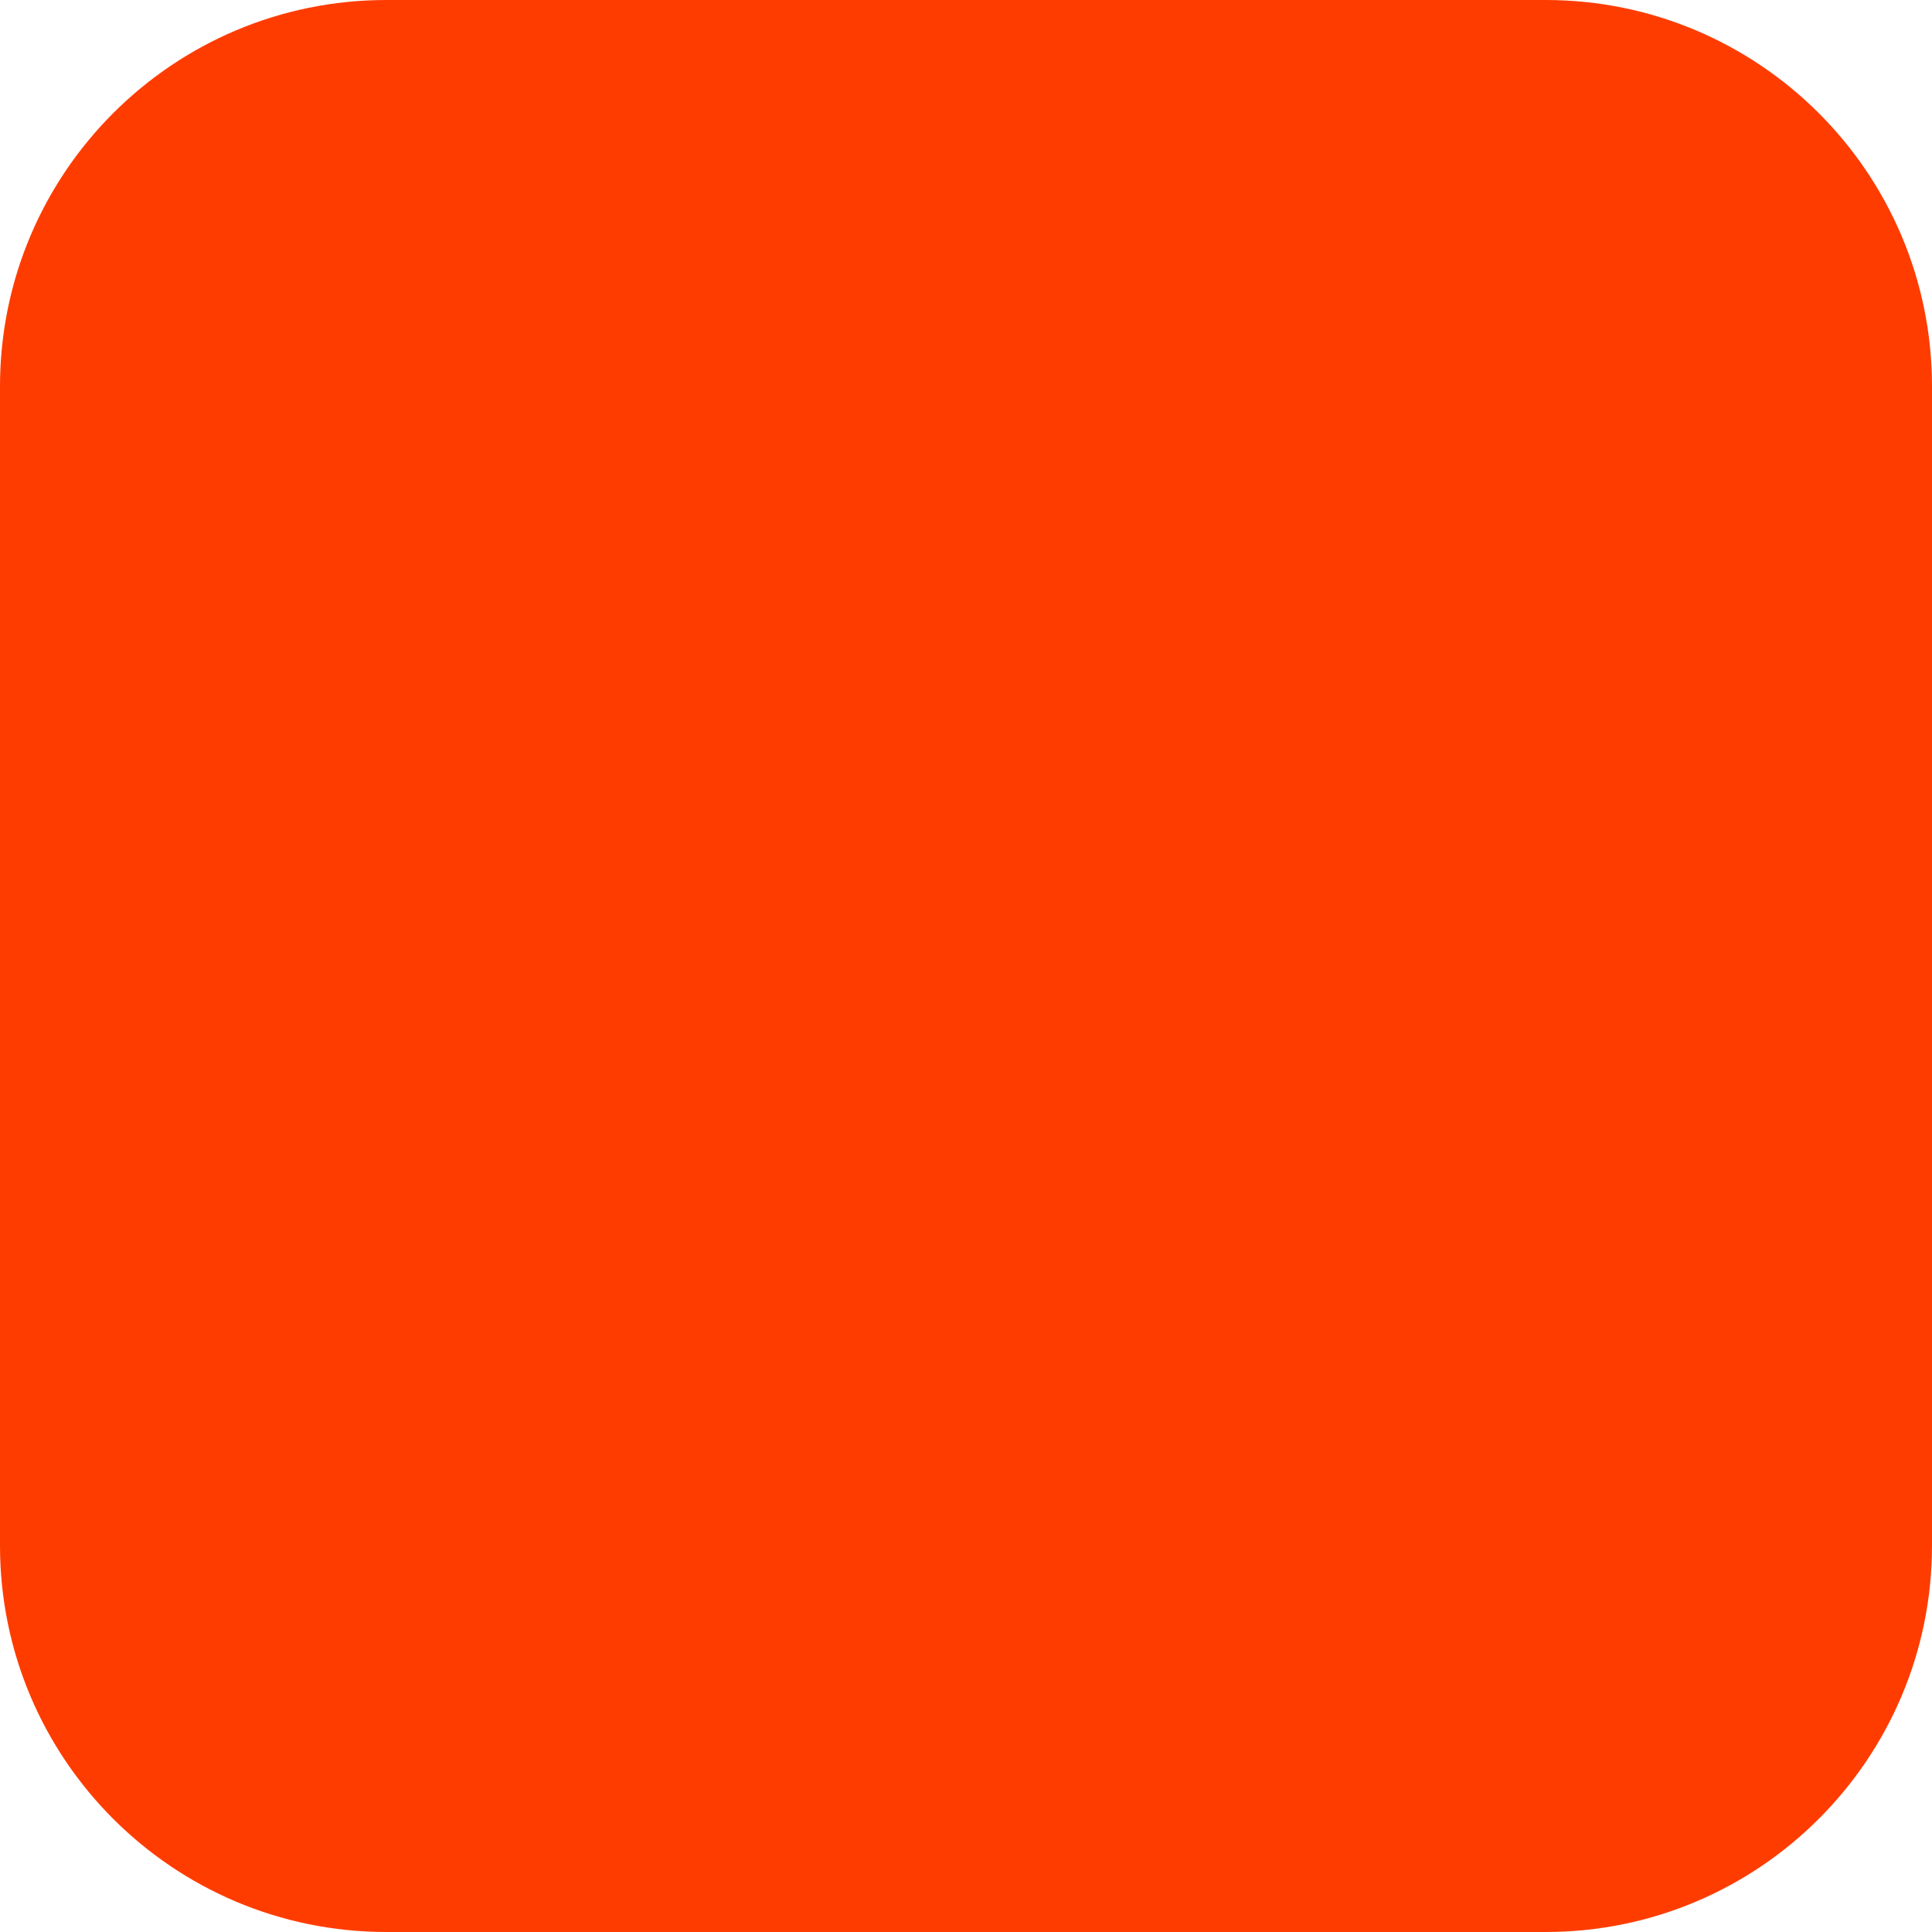
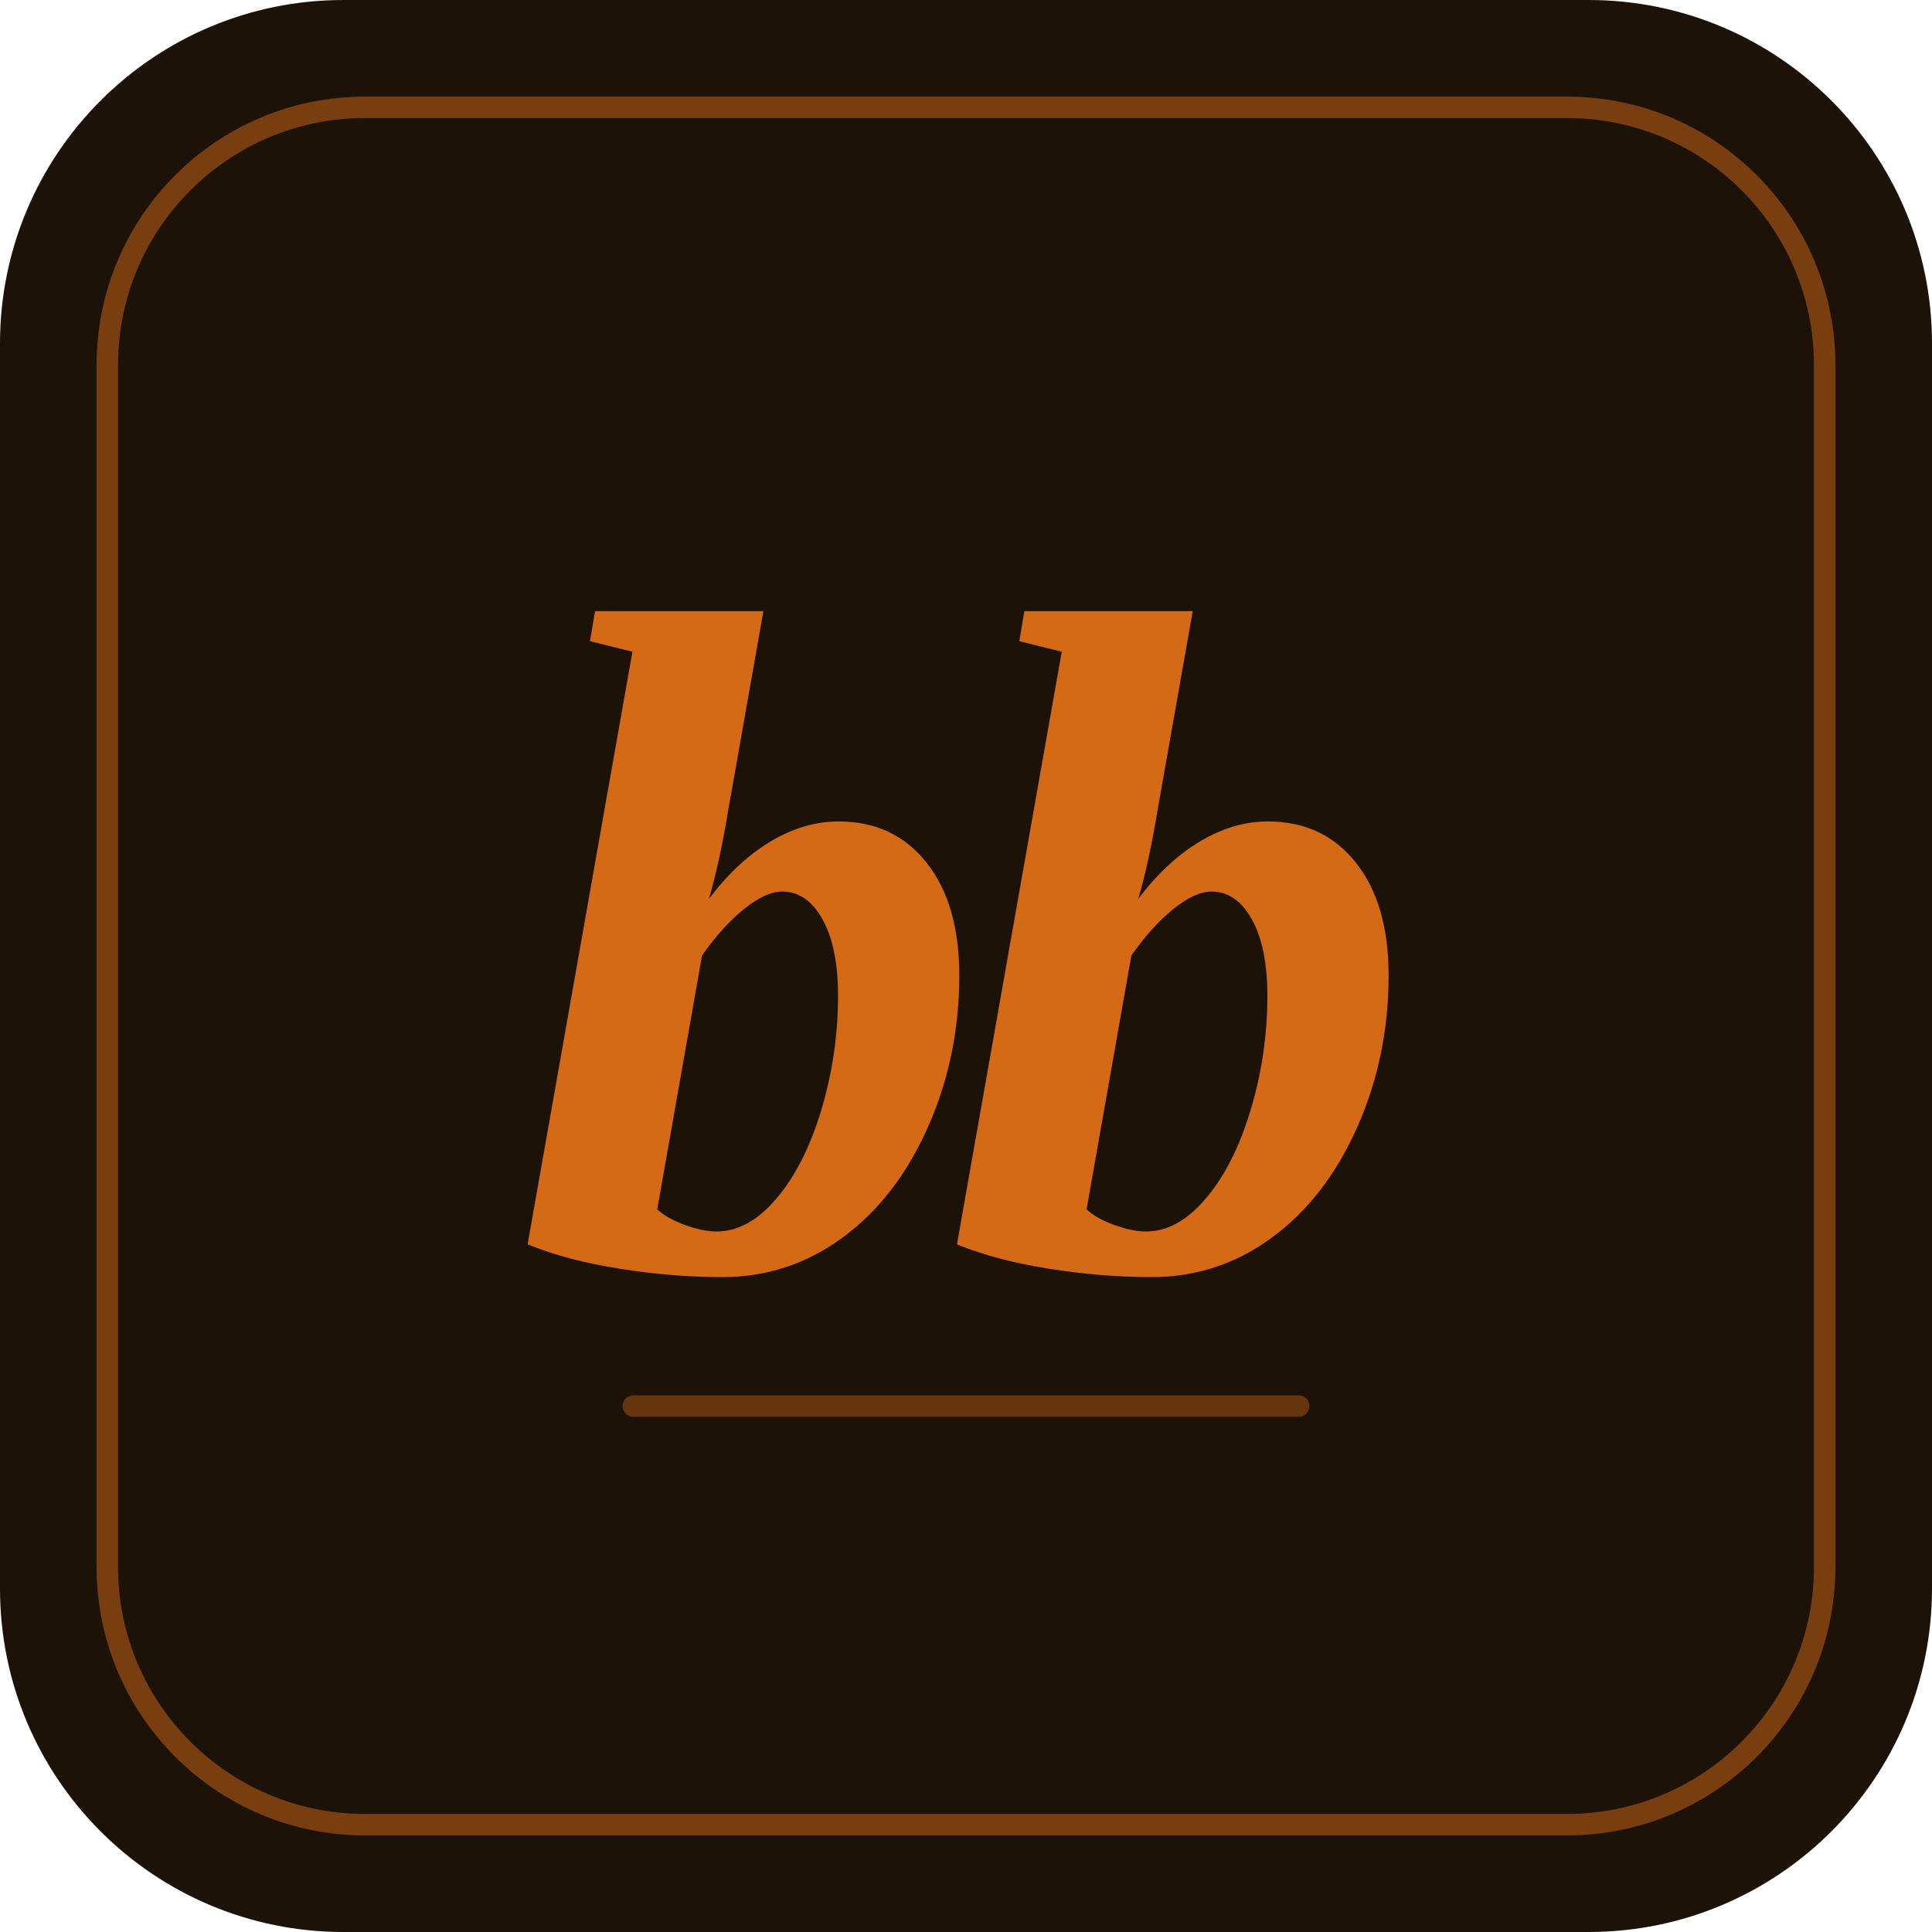
<svg xmlns="http://www.w3.org/2000/svg" width="180" height="180" viewBox="0 0 180 180" fill="none">
-   <rect width="180" height="180" rx="36" fill="#FF3C00" />
+   <rect width="180" height="180" rx="32" fill="#1C1208" />
+   <rect x="10" y="10" width="160" height="160" rx="24" fill="none" stroke="#D46916" stroke-width="2" opacity="0.5" />
+   <text x="90" y="118" font-family="Georgia, 'Times New Roman', serif" font-size="88" font-weight="700" font-style="italic" fill="#D46916" text-anchor="middle" letter-spacing="-4">bb</text>
+   <rect x="58" y="130" width="64" height="2" rx="1" fill="#D46916" opacity="0.4" />
</svg>
